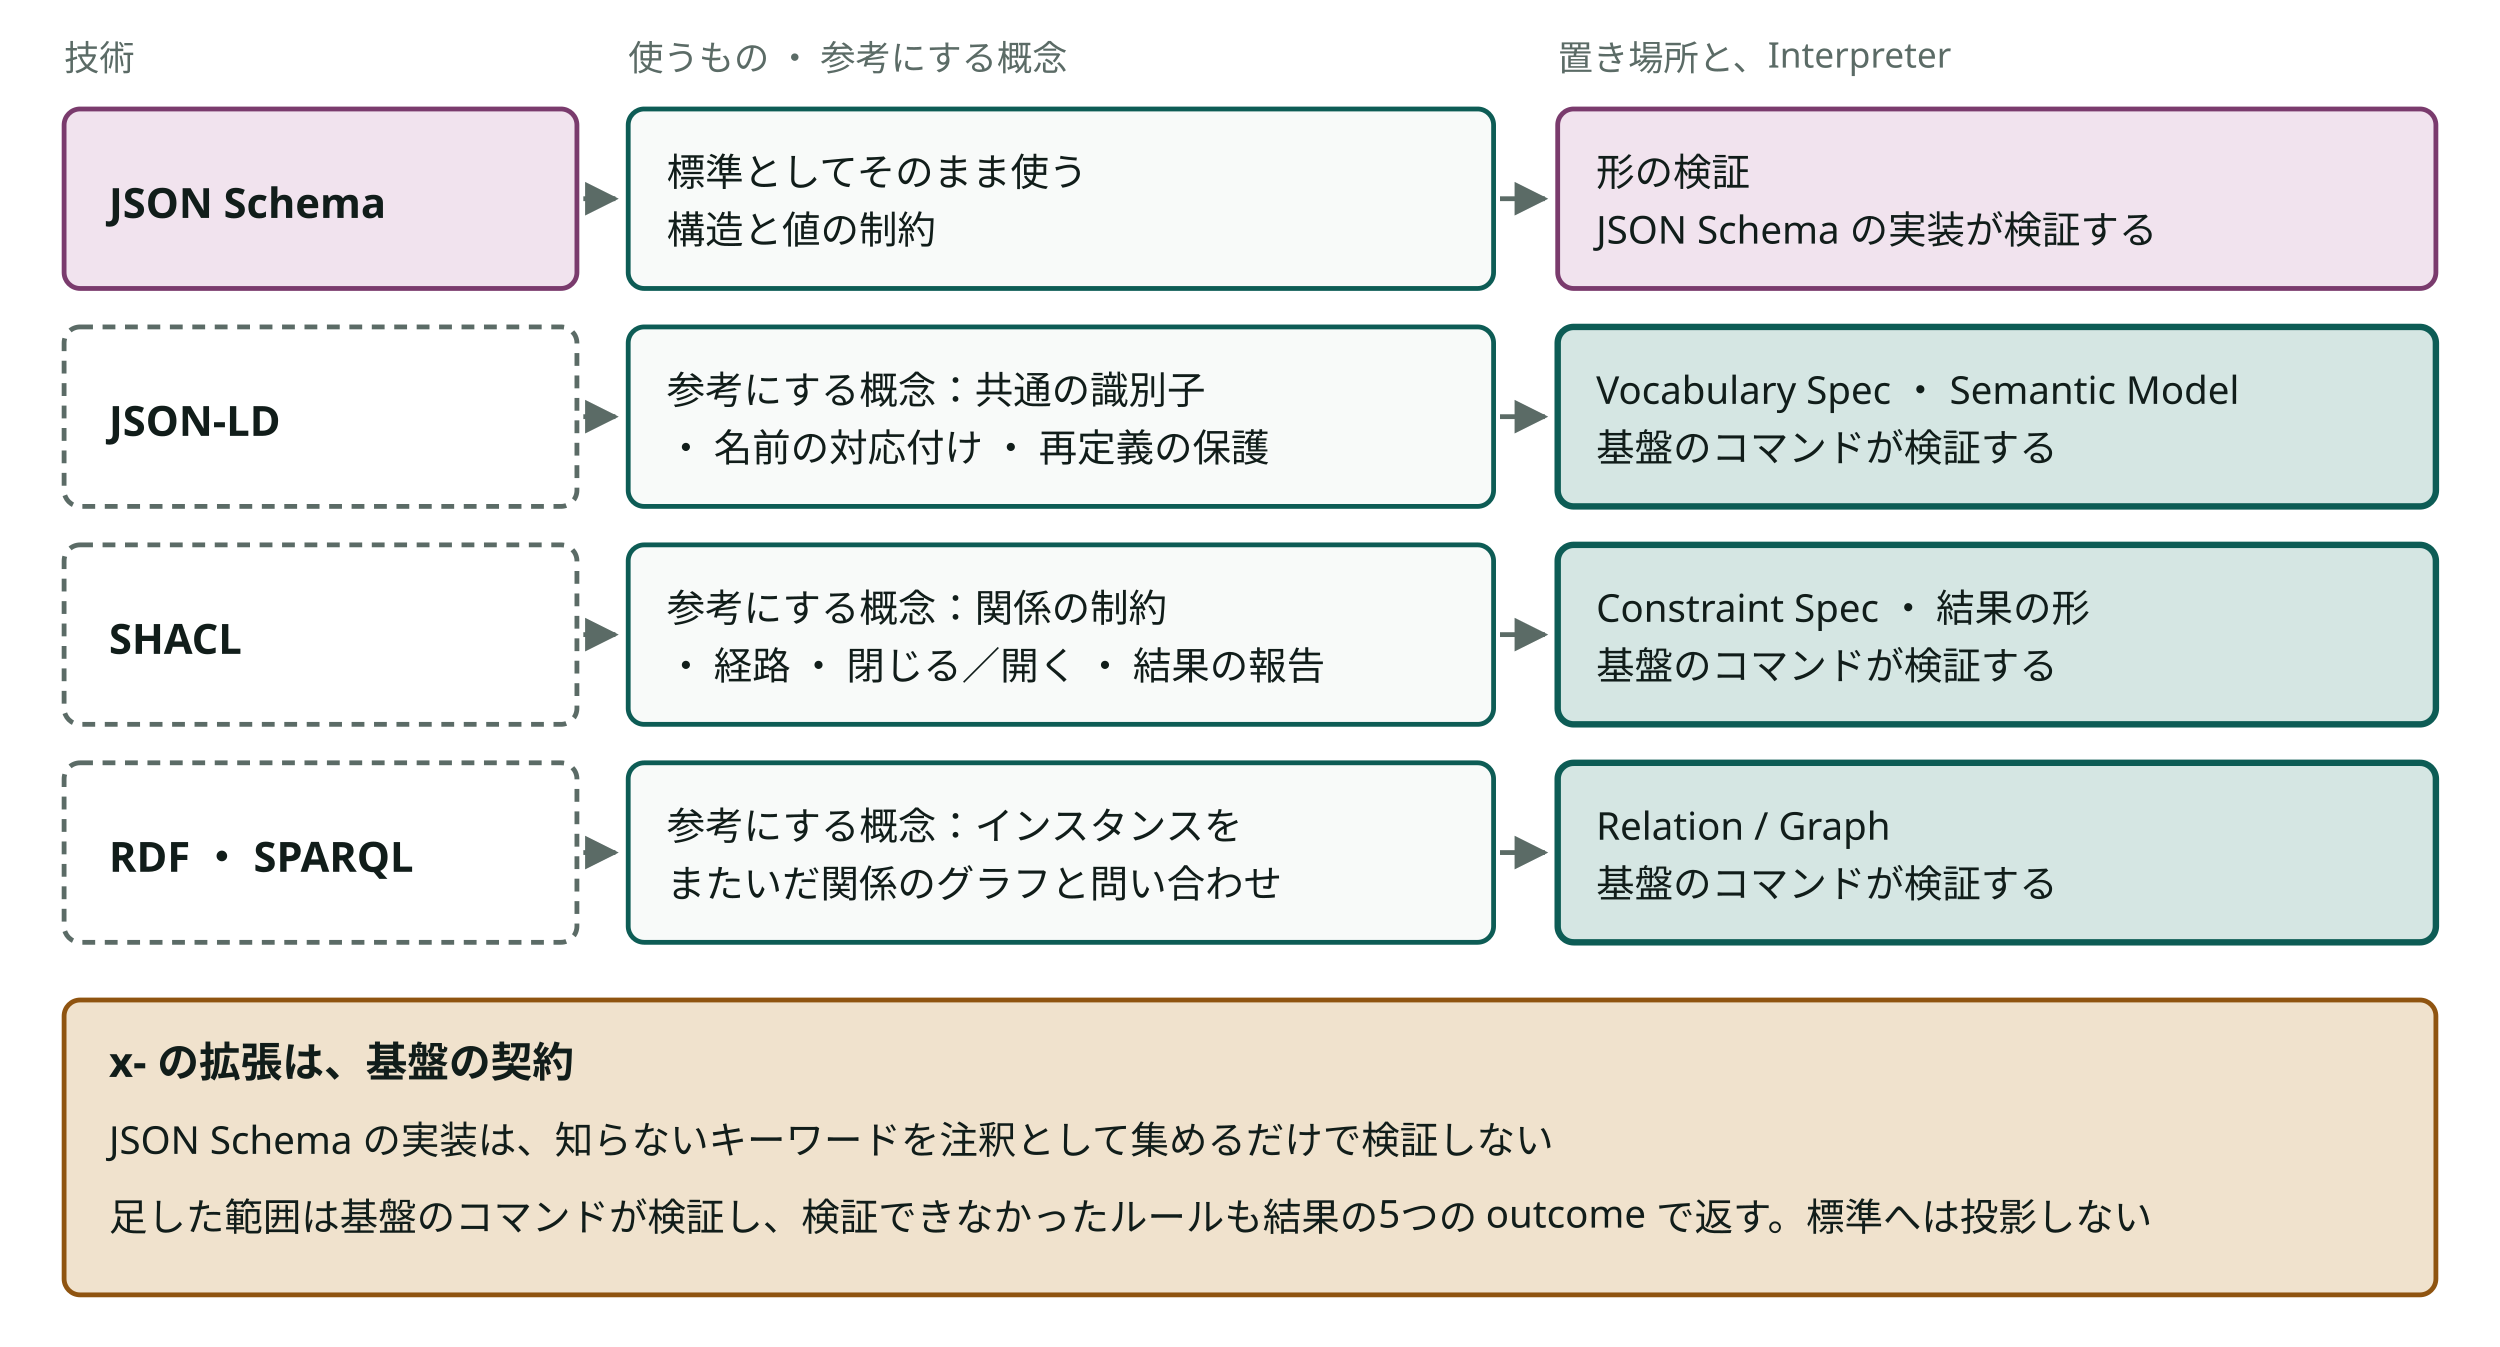
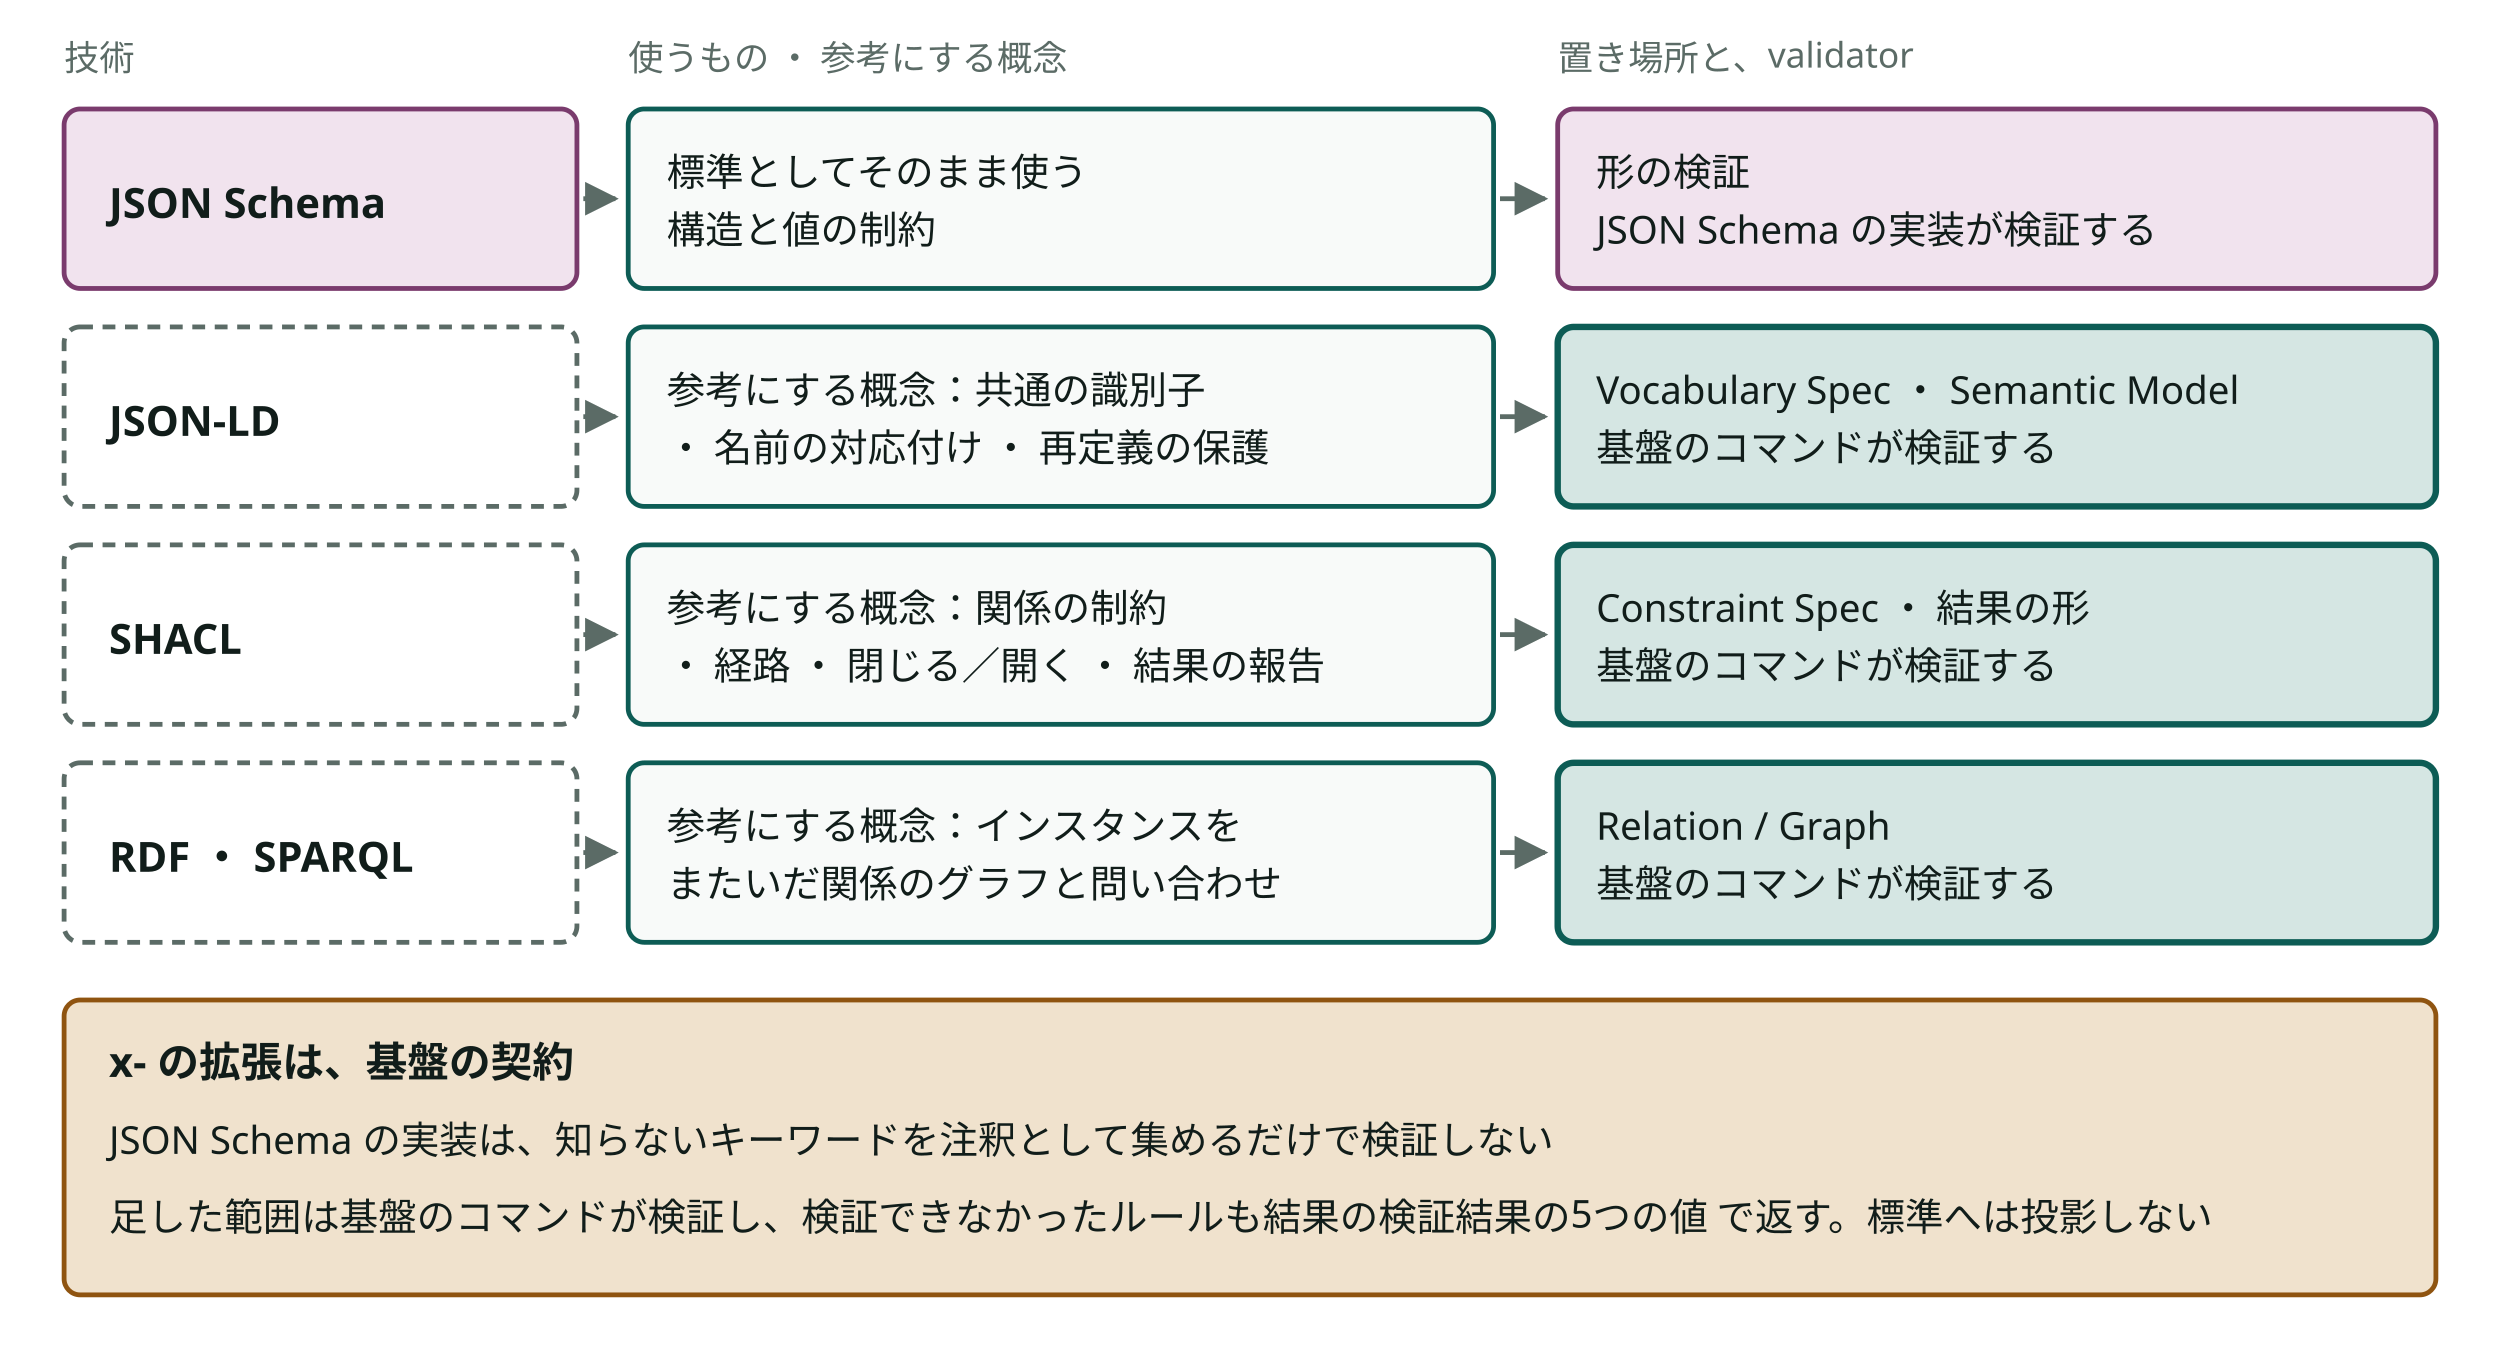
<svg viewBox="0 0 780 420" style="min-width:660px" role="img" aria-label="標準は JSON Schema だけにし、ほかの技術の概念は自前の拡張として基盤のコマンドが検証する" class="dsvg">
-   <style data-dsvg="dark">.dsvg .note{fill:var(--dsvg-ink-soft,#5B6B66);font-size:11px}.dsvg .box.kind-1{fill:var(--dsvg-kind-1-bg,#F1E3EE);stroke:var(--dsvg-kind-1,#7A3B6D)}.dsvg .title{fill:var(--dsvg-ink,#111D1A);font-size:13px;font-weight:700}.dsvg .flow{stroke:var(--dsvg-ink-soft,#5B6B66)}.dsvg .box{fill:var(--dsvg-box-fill,#F8FAF9);stroke:var(--dsvg-accent,#0D5C55)}.dsvg .label{fill:var(--dsvg-ink,#111D1A);font-size:12px}.dsvg .boundary{stroke:var(--dsvg-ink-soft,#5B6B66)}.dsvg .box.focus{fill:var(--dsvg-accent-bg,#D5E6E3);stroke:var(--dsvg-accent,#0D5C55)}.dsvg .box.warn{fill:var(--dsvg-warn-bg,#F0E2CD);stroke:var(--dsvg-warn,#8F5410)}.dsvg #dsvg-1f8aa8f8-arrow-5B6B66 path{fill:var(--dsvg-ink-soft,#5B6B66)}@media (prefers-color-scheme:dark){:root:not([data-theme="light"]) .dsvg,.dsvg:root:not([data-theme="light"]){--dsvg-ink-soft:#9DADA8;--dsvg-kind-1-bg:#2E1F2B;--dsvg-kind-1:#D094C2;--dsvg-ink:#E6EEEB;--dsvg-box-fill:#16211E;--dsvg-accent:#6CC9B8;--dsvg-accent-bg:#173330;--dsvg-warn-bg:#33281A;--dsvg-warn:#D9A35F}}:root[data-theme="dark"] .dsvg{--dsvg-ink-soft:#9DADA8;--dsvg-kind-1-bg:#2E1F2B;--dsvg-kind-1:#D094C2;--dsvg-ink:#E6EEEB;--dsvg-box-fill:#16211E;--dsvg-accent:#6CC9B8;--dsvg-accent-bg:#173330;--dsvg-warn-bg:#33281A;--dsvg-warn:#D9A35F}</style>
+   <style data-dsvg="dark">.dsvg .note{fill:var(--dsvg-ink-soft,#5B6B66);font-size:11px}.dsvg .box.kind-1{fill:var(--dsvg-kind-1-bg,#F1E3EE);stroke:var(--dsvg-kind-1,#7A3B6D)}.dsvg .title{fill:var(--dsvg-ink,#111D1A);font-size:13px;font-weight:700}.dsvg .flow{stroke:var(--dsvg-ink-soft,#5B6B66)}.dsvg .box{fill:var(--dsvg-box-fill,#F8FAF9);stroke:var(--dsvg-accent,#0D5C55)}.dsvg .label{fill:var(--dsvg-ink,#111D1A);font-size:12px}.dsvg .boundary{stroke:var(--dsvg-ink-soft,#5B6B66)}.dsvg .box.focus{fill:var(--dsvg-accent-bg,#D5E6E3);stroke:var(--dsvg-accent,#0D5C55)}.dsvg .box.warn{fill:var(--dsvg-warn-bg,#F0E2CD);stroke:var(--dsvg-warn,#8F5410)}.dsvg #dsvg-13860126-arrow-5B6B66 path{fill:var(--dsvg-ink-soft,#5B6B66)}@media (prefers-color-scheme:dark){:root:not([data-theme="light"]) .dsvg,.dsvg:root:not([data-theme="light"]){--dsvg-ink-soft:#9DADA8;--dsvg-kind-1-bg:#2E1F2B;--dsvg-kind-1:#D094C2;--dsvg-ink:#E6EEEB;--dsvg-box-fill:#16211E;--dsvg-accent:#6CC9B8;--dsvg-accent-bg:#173330;--dsvg-warn-bg:#33281A;--dsvg-warn:#D9A35F}}:root[data-theme="dark"] .dsvg{--dsvg-ink-soft:#9DADA8;--dsvg-kind-1-bg:#2E1F2B;--dsvg-kind-1:#D094C2;--dsvg-ink:#E6EEEB;--dsvg-box-fill:#16211E;--dsvg-accent:#6CC9B8;--dsvg-accent-bg:#173330;--dsvg-warn-bg:#33281A;--dsvg-warn:#D9A35F}</style>
  <defs data-dsvg="marker">
-     <marker id="dsvg-1f8aa8f8-arrow-5B6B66" viewBox="0 0 10 10" refX="9" refY="5" markerWidth="7" markerHeight="7" orient="auto-start-reverse">
+     <marker id="dsvg-13860126-arrow-5B6B66" viewBox="0 0 10 10" refX="9" refY="5" markerWidth="7" markerHeight="7" orient="auto-start-reverse">
      <path d="M0,0 L10,5 L0,10 z" fill="#5B6B66" />
    </marker>
  </defs>
  <text class="note" x="20" y="22" font-family="Noto Sans JP, Hiragino Kaku Gothic ProN, sans-serif" font-size="11" fill="#5B6B66">技術</text>
  <text class="note" x="196" y="22" font-family="Noto Sans JP, Hiragino Kaku Gothic ProN, sans-serif" font-size="11" fill="#5B6B66">使うもの ・ 参考にする概念</text>
-   <text class="note" x="486" y="22" font-family="Noto Sans JP, Hiragino Kaku Gothic ProN, sans-serif" font-size="11" fill="#5B6B66">置き場所と、Interpreter</text>
+   <text class="note" x="486" y="22" font-family="Noto Sans JP, Hiragino Kaku Gothic ProN, sans-serif" font-size="11" fill="#5B6B66">置き場所と、validator</text>
  <rect class="box kind-1" x="20" y="34" width="160" height="56" fill="#F1E3EE" stroke="#7A3B6D" stroke-width="1.5" rx="5" />
  <text class="title" x="34" y="68" font-family="Noto Sans JP, Hiragino Kaku Gothic ProN, sans-serif" font-size="13" font-weight="700" fill="#111D1A">JSON Schema</text>
-   <path class="flow" d="M182,62 H192" fill="none" stroke="#5B6B66" stroke-width="1.5" marker-end="url(#dsvg-1f8aa8f8-arrow-5B6B66)" />
+   <path class="flow" d="M182,62 H192" fill="none" stroke="#5B6B66" stroke-width="1.5" marker-end="url(#dsvg-13860126-arrow-5B6B66)" />
  <rect class="box" x="196" y="34" width="270" height="56" fill="#F8FAF9" stroke="#0D5C55" stroke-width="1.5" rx="5" />
  <text class="label" x="208" y="58" font-family="Noto Sans JP, Hiragino Kaku Gothic ProN, sans-serif" font-size="12" fill="#111D1A">標準としてそのまま使う</text>
  <text class="label" x="208" y="76" font-family="Noto Sans JP, Hiragino Kaku Gothic ProN, sans-serif" font-size="12" fill="#111D1A">構造と値の制約</text>
-   <path class="flow" d="M468,62 H482" fill="none" stroke="#5B6B66" stroke-width="1.5" marker-end="url(#dsvg-1f8aa8f8-arrow-5B6B66)" />
+   <path class="flow" d="M468,62 H482" fill="none" stroke="#5B6B66" stroke-width="1.5" marker-end="url(#dsvg-13860126-arrow-5B6B66)" />
  <rect class="box kind-1" x="486" y="34" width="274" height="56" fill="#F1E3EE" stroke="#7A3B6D" stroke-width="1.5" rx="5" />
  <text class="label" x="498" y="58" font-family="Noto Sans JP, Hiragino Kaku Gothic ProN, sans-serif" font-size="12" fill="#111D1A">形の検証</text>
  <text class="label" x="498" y="76" font-family="Noto Sans JP, Hiragino Kaku Gothic ProN, sans-serif" font-size="12" fill="#111D1A">JSON Schema の実装が検証する</text>
  <rect class="boundary" x="20" y="102" width="160" height="56" fill="none" stroke="#5B6B66" stroke-width="1.5" stroke-dasharray="4 3" rx="5" />
  <text class="title" x="34" y="136" font-family="Noto Sans JP, Hiragino Kaku Gothic ProN, sans-serif" font-size="13" font-weight="700" fill="#111D1A">JSON-LD</text>
-   <path class="flow" d="M182,130 H192" fill="none" stroke="#5B6B66" stroke-width="1.5" marker-end="url(#dsvg-1f8aa8f8-arrow-5B6B66)" />
+   <path class="flow" d="M182,130 H192" fill="none" stroke="#5B6B66" stroke-width="1.5" marker-end="url(#dsvg-13860126-arrow-5B6B66)" />
  <rect class="box" x="196" y="102" width="270" height="56" fill="#F8FAF9" stroke="#0D5C55" stroke-width="1.5" rx="5" />
  <text class="label" x="208" y="126" font-family="Noto Sans JP, Hiragino Kaku Gothic ProN, sans-serif" font-size="12" fill="#111D1A">参考にする概念：共通の識別子</text>
  <text class="label" x="208" y="144" font-family="Noto Sans JP, Hiragino Kaku Gothic ProN, sans-serif" font-size="12" fill="#111D1A">・ 名前の対応付け ・ 再定義の保護</text>
-   <path class="flow" d="M468,130 H482" fill="none" stroke="#5B6B66" stroke-width="1.5" marker-end="url(#dsvg-1f8aa8f8-arrow-5B6B66)" />
+   <path class="flow" d="M468,130 H482" fill="none" stroke="#5B6B66" stroke-width="1.5" marker-end="url(#dsvg-13860126-arrow-5B6B66)" />
  <rect class="box focus" x="486" y="102" width="274" height="56" fill="#D5E6E3" stroke="#0D5C55" stroke-width="2" rx="5" />
  <text class="label" x="498" y="126" font-family="Noto Sans JP, Hiragino Kaku Gothic ProN, sans-serif" font-size="12" fill="#111D1A">Vocabulary Spec ・ Semantic Model</text>
  <text class="label" x="498" y="144" font-family="Noto Sans JP, Hiragino Kaku Gothic ProN, sans-serif" font-size="12" fill="#111D1A">基盤のコマンドが検証する</text>
  <rect class="boundary" x="20" y="170" width="160" height="56" fill="none" stroke="#5B6B66" stroke-width="1.5" stroke-dasharray="4 3" rx="5" />
  <text class="title" x="34" y="204" font-family="Noto Sans JP, Hiragino Kaku Gothic ProN, sans-serif" font-size="13" font-weight="700" fill="#111D1A">SHACL</text>
-   <path class="flow" d="M182,198 H192" fill="none" stroke="#5B6B66" stroke-width="1.5" marker-end="url(#dsvg-1f8aa8f8-arrow-5B6B66)" />
+   <path class="flow" d="M182,198 H192" fill="none" stroke="#5B6B66" stroke-width="1.5" marker-end="url(#dsvg-13860126-arrow-5B6B66)" />
  <rect class="box" x="196" y="170" width="270" height="56" fill="#F8FAF9" stroke="#0D5C55" stroke-width="1.5" rx="5" />
  <text class="label" x="208" y="194" font-family="Noto Sans JP, Hiragino Kaku Gothic ProN, sans-serif" font-size="12" fill="#111D1A">参考にする概念：関係の制約</text>
  <text class="label" x="208" y="212" font-family="Noto Sans JP, Hiragino Kaku Gothic ProN, sans-serif" font-size="12" fill="#111D1A">・ 経路 ・ 閉じる／開く ・ 結果の報告</text>
-   <path class="flow" d="M468,198 H482" fill="none" stroke="#5B6B66" stroke-width="1.5" marker-end="url(#dsvg-1f8aa8f8-arrow-5B6B66)" />
+   <path class="flow" d="M468,198 H482" fill="none" stroke="#5B6B66" stroke-width="1.5" marker-end="url(#dsvg-13860126-arrow-5B6B66)" />
  <rect class="box focus" x="486" y="170" width="274" height="56" fill="#D5E6E3" stroke="#0D5C55" stroke-width="2" rx="5" />
  <text class="label" x="498" y="194" font-family="Noto Sans JP, Hiragino Kaku Gothic ProN, sans-serif" font-size="12" fill="#111D1A">Constraint Spec ・ 結果の形</text>
  <text class="label" x="498" y="212" font-family="Noto Sans JP, Hiragino Kaku Gothic ProN, sans-serif" font-size="12" fill="#111D1A">基盤のコマンドが検証する</text>
  <rect class="boundary" x="20" y="238" width="160" height="56" fill="none" stroke="#5B6B66" stroke-width="1.5" stroke-dasharray="4 3" rx="5" />
  <text class="title" x="34" y="272" font-family="Noto Sans JP, Hiragino Kaku Gothic ProN, sans-serif" font-size="13" font-weight="700" fill="#111D1A">RDF ・ SPARQL</text>
-   <path class="flow" d="M182,266 H192" fill="none" stroke="#5B6B66" stroke-width="1.5" marker-end="url(#dsvg-1f8aa8f8-arrow-5B6B66)" />
+   <path class="flow" d="M182,266 H192" fill="none" stroke="#5B6B66" stroke-width="1.5" marker-end="url(#dsvg-13860126-arrow-5B6B66)" />
  <rect class="box" x="196" y="238" width="270" height="56" fill="#F8FAF9" stroke="#0D5C55" stroke-width="1.5" rx="5" />
  <text class="label" x="208" y="262" font-family="Noto Sans JP, Hiragino Kaku Gothic ProN, sans-serif" font-size="12" fill="#111D1A">参考にする概念：インスタンスを</text>
  <text class="label" x="208" y="280" font-family="Noto Sans JP, Hiragino Kaku Gothic ProN, sans-serif" font-size="12" fill="#111D1A">またいだ関係のグラフと問い合わせ</text>
-   <path class="flow" d="M468,266 H482" fill="none" stroke="#5B6B66" stroke-width="1.5" marker-end="url(#dsvg-1f8aa8f8-arrow-5B6B66)" />
+   <path class="flow" d="M468,266 H482" fill="none" stroke="#5B6B66" stroke-width="1.5" marker-end="url(#dsvg-13860126-arrow-5B6B66)" />
  <rect class="box focus" x="486" y="238" width="274" height="56" fill="#D5E6E3" stroke="#0D5C55" stroke-width="2" rx="5" />
  <text class="label" x="498" y="262" font-family="Noto Sans JP, Hiragino Kaku Gothic ProN, sans-serif" font-size="12" fill="#111D1A">Relation / Graph</text>
  <text class="label" x="498" y="280" font-family="Noto Sans JP, Hiragino Kaku Gothic ProN, sans-serif" font-size="12" fill="#111D1A">基盤のコマンドが検証する</text>
  <rect class="box warn" x="20" y="312" width="740" height="92" fill="#F0E2CD" stroke="#8F5410" stroke-width="1.5" rx="5" />
  <text class="title" x="34" y="336" font-family="Noto Sans JP, Hiragino Kaku Gothic ProN, sans-serif" font-size="13" font-weight="700" fill="#111D1A">x- の拡張は、基盤の契約</text>
  <text class="label" x="34" y="360" font-family="Noto Sans JP, Hiragino Kaku Gothic ProN, sans-serif" font-size="12" fill="#111D1A">JSON Schema の実装は、知らないキーワードを注釈として集めるだけで検証しない</text>
-   <text class="label" x="34" y="384" font-family="Noto Sans JP, Hiragino Kaku Gothic ProN, sans-serif" font-size="12" fill="#111D1A">足した範囲は基盤のコマンドが検証し、検証できなかったルールも結果の5つの outcome で返す。標準へは投影しない</text>
+   <text class="label" x="34" y="384" font-family="Noto Sans JP, Hiragino Kaku Gothic ProN, sans-serif" font-size="12" fill="#111D1A">足した範囲は基盤のコマンドが検証し、検証できなかったルールも結果の検証結果の5つの値 で返す。標準へは投影しない</text>
</svg>
